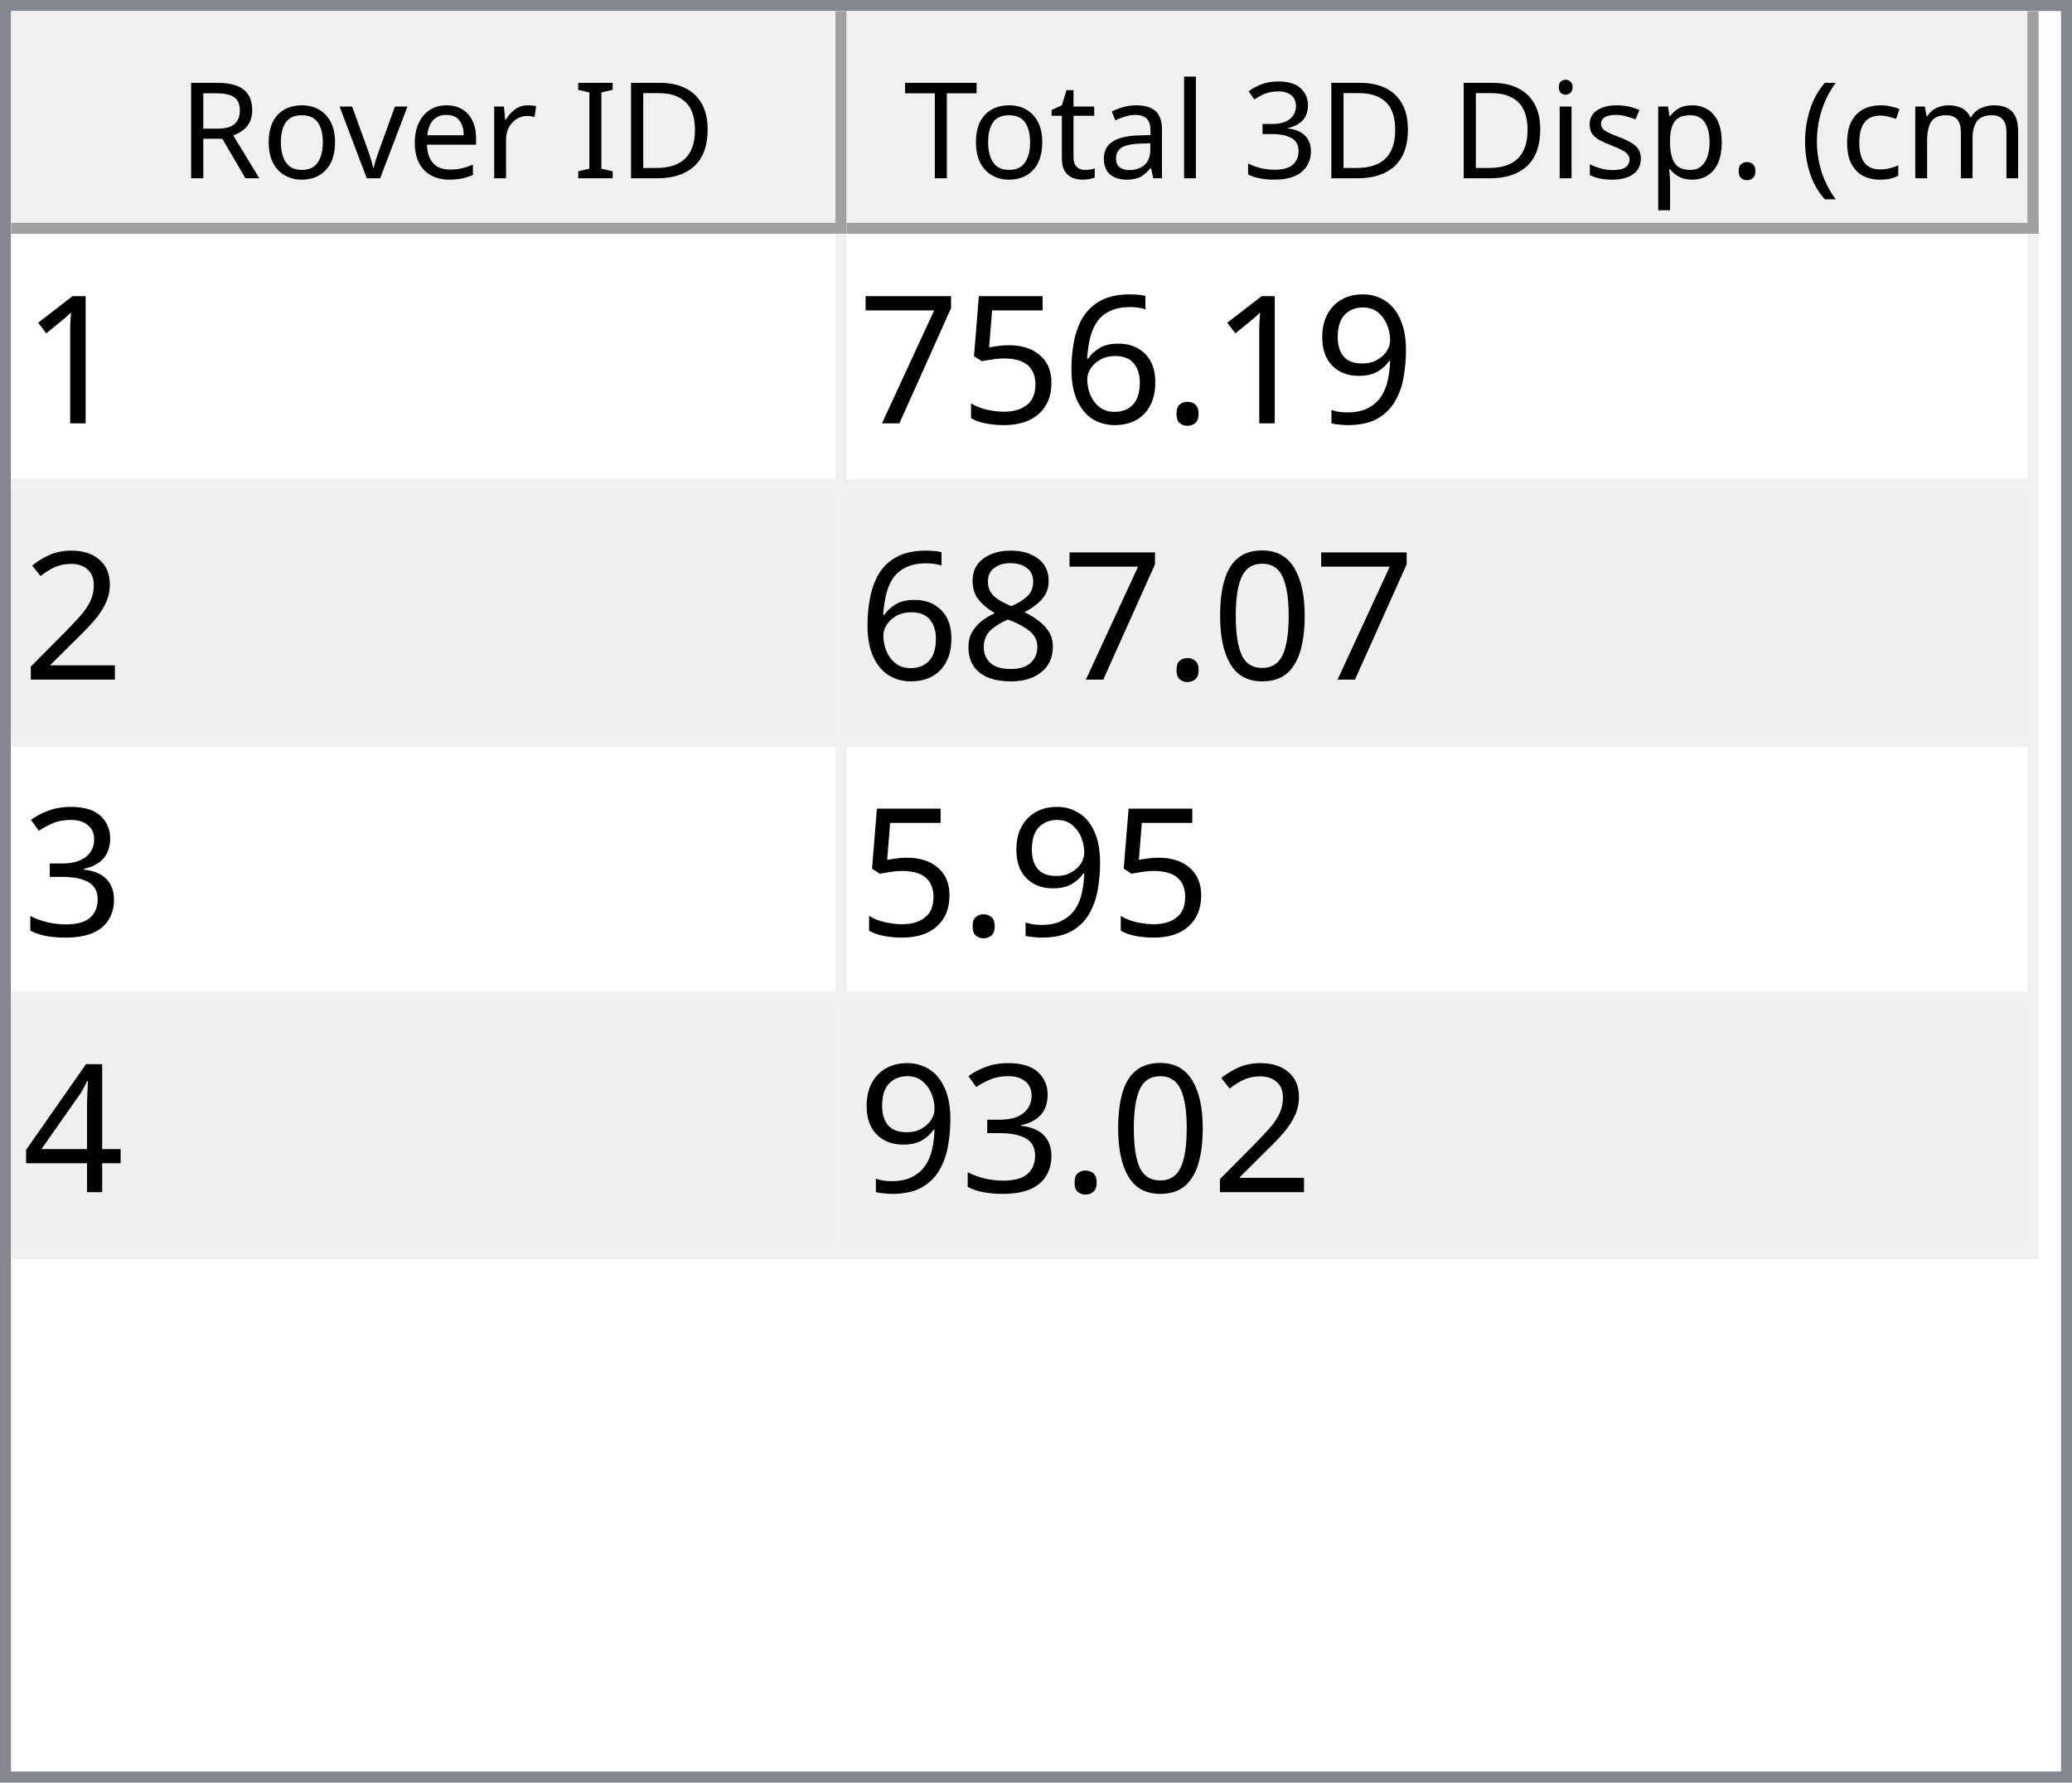
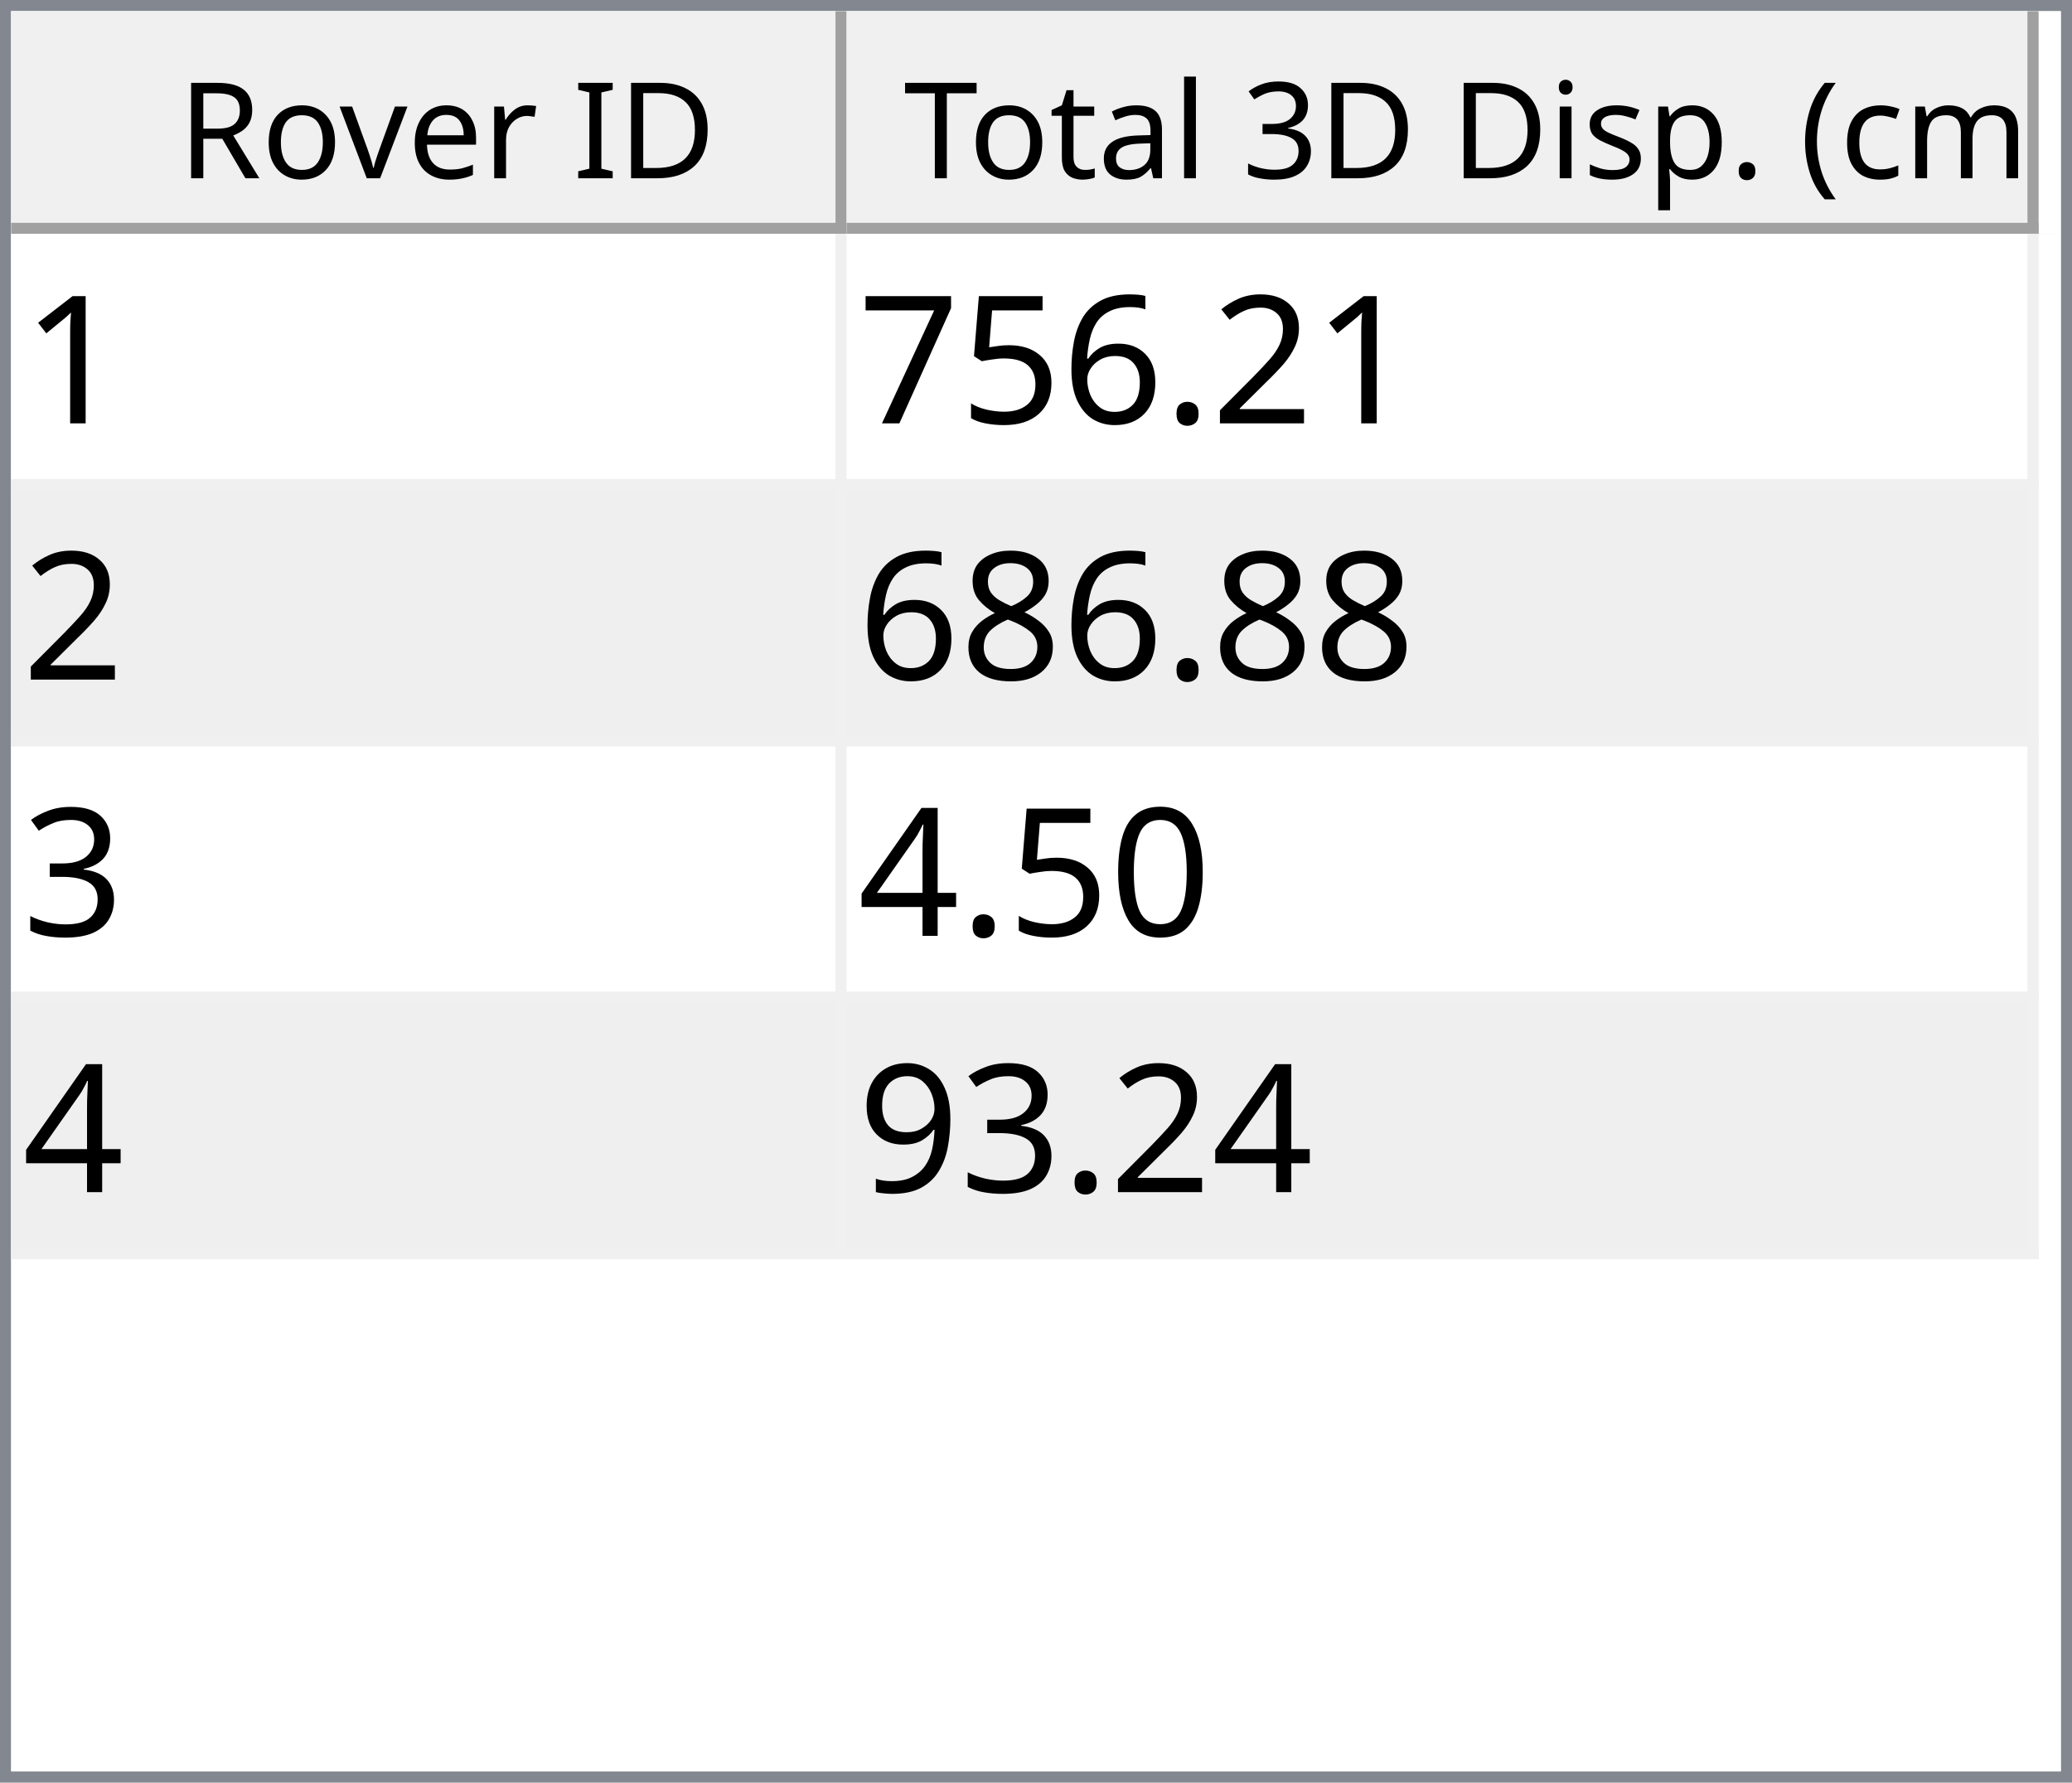
<svg xmlns="http://www.w3.org/2000/svg" style="fill-opacity:1; color-rendering:auto; color-interpolation:auto; text-rendering:auto; stroke:black; stroke-linecap:square; stroke-miterlimit:10; shape-rendering:auto; stroke-opacity:1; fill:black; stroke-dasharray:none; font-weight:normal; stroke-width:1; font-family:'Dialog'; font-style:normal; stroke-linejoin:miter; font-size:12px; stroke-dashoffset:0; image-rendering:auto;" width="186" height="160">
  <defs id="genericDefs" />
  <g>
    <defs id="defs1">
      <clipPath clipPathUnits="userSpaceOnUse" id="clipPath1">
        <path d="M0 0 L186 0 L186 160 L0 160 L0 0 Z" />
      </clipPath>
      <clipPath clipPathUnits="userSpaceOnUse" id="clipPath2">
        <path d="M0 0 L0 160 L186 160 L186 0 Z" />
      </clipPath>
      <clipPath clipPathUnits="userSpaceOnUse" id="clipPath3">
        <path d="M0 0 L0 20 L184 20 L184 0 Z" />
      </clipPath>
      <clipPath clipPathUnits="userSpaceOnUse" id="clipPath4">
        <path d="M0 0 L0 20 L75 20 L75 0 Z" />
      </clipPath>
      <clipPath clipPathUnits="userSpaceOnUse" id="clipPath5">
        <path d="M1 1 L1 19 L74 19 L74 1 Z" />
      </clipPath>
      <clipPath clipPathUnits="userSpaceOnUse" id="clipPath6">
        <path d="M0 0 L0 18 L73 18 L73 0 Z" />
      </clipPath>
      <clipPath clipPathUnits="userSpaceOnUse" id="clipPath7">
        <path d="M-0.5 -0.5 L-0.5 19.5 L74.5 19.5 L74.5 -0.5 Z" />
      </clipPath>
      <clipPath clipPathUnits="userSpaceOnUse" id="clipPath8">
        <path d="M0 0 L0 20 L107 20 L107 0 Z" />
      </clipPath>
      <clipPath clipPathUnits="userSpaceOnUse" id="clipPath9">
        <path d="M1 1 L1 19 L106 19 L106 1 Z" />
      </clipPath>
      <clipPath clipPathUnits="userSpaceOnUse" id="clipPath10">
        <path d="M0 0 L0 18 L105 18 L105 0 Z" />
      </clipPath>
      <clipPath clipPathUnits="userSpaceOnUse" id="clipPath11">
        <path d="M-0.5 -0.5 L-0.5 19.5 L106.5 19.5 L106.5 -0.5 Z" />
      </clipPath>
      <clipPath clipPathUnits="userSpaceOnUse" id="clipPath12">
        <path d="M0 0 L0 138 L184 138 L184 0 Z" />
      </clipPath>
      <clipPath clipPathUnits="userSpaceOnUse" id="clipPath13">
        <path d="M0 0 L0 92 L182 92 L182 0 Z" />
      </clipPath>
      <clipPath clipPathUnits="userSpaceOnUse" id="clipPath14">
        <path d="M-0.5 -0.5 L-0.5 91.5 L181.5 91.5 L181.5 -0.5 Z" />
      </clipPath>
      <clipPath clipPathUnits="userSpaceOnUse" id="clipPath15">
        <path d="M0 0 L0 22 L74 22 L74 0 Z" />
      </clipPath>
      <clipPath clipPathUnits="userSpaceOnUse" id="clipPath16">
        <path d="M0 0 L0 22 L106 22 L106 0 Z" />
      </clipPath>
      <font horiz-adv-x="64.551" id="font1">
        <font-face ascent="107.91" descent="25.098" units-per-em="100" style="font-style:normal; font-family:Segoe UI; font-weight:normal;" />
        <missing-glyph horiz-adv-x="64.551" d="M8.109 0 L8.109 68.266 L56.453 68.266 L56.453 0 L8.109 0 ZM15.328 7.234 L49.219 7.234 L49.219 61.031 L15.328 61.031 L15.328 7.234 Z" />
        <glyph unicode="D" horiz-adv-x="70.117" d="M9.188 0 L9.188 70.016 L28.516 70.016 Q65.531 70.016 65.531 35.891 Q65.531 19.672 55.25 9.836 Q44.969 0 27.734 0 L9.188 0 ZM17.391 62.594 L17.391 7.422 L27.828 7.422 Q41.609 7.422 49.273 14.797 Q56.938 22.172 56.938 35.688 Q56.938 62.594 28.328 62.594 L17.391 62.594 Z" />
        <glyph unicode="I" horiz-adv-x="26.611" d="M17.391 0 L9.188 0 L9.188 70.016 L17.391 70.016 L17.391 0 Z" />
        <glyph unicode=" " horiz-adv-x="27.393" d="" />
        <glyph unicode="r" horiz-adv-x="34.766" d="M34.188 41.891 Q32.078 43.5 28.125 43.5 Q23 43.5 19.555 38.672 Q16.109 33.844 16.109 25.484 L16.109 0 L8.109 0 L8.109 50 L16.109 50 L16.109 39.703 L16.312 39.703 Q18.016 44.969 21.531 47.922 Q25.047 50.875 29.391 50.875 Q32.516 50.875 34.188 50.203 L34.188 41.891 Z" />
        <glyph unicode="e" horiz-adv-x="52.295" d="M48.297 23 L12.984 23 Q13.188 14.656 17.484 10.109 Q21.781 5.562 29.297 5.562 Q37.75 5.562 44.828 11.141 L44.828 3.609 Q38.234 -1.172 27.391 -1.172 Q16.797 -1.172 10.742 5.641 Q4.688 12.453 4.688 24.812 Q4.688 36.469 11.305 43.82 Q17.922 51.172 27.734 51.172 Q37.547 51.172 42.922 44.828 Q48.297 38.484 48.297 27.203 L48.297 23 ZM40.094 29.781 Q40.047 36.719 36.75 40.578 Q33.453 44.438 27.594 44.438 Q21.922 44.438 17.969 40.383 Q14.016 36.328 13.094 29.781 L40.094 29.781 Z" />
        <glyph unicode="v" horiz-adv-x="47.9" d="M47.406 50 L27.484 0 L19.625 0 L0.688 50 L9.469 50 L22.172 13.672 Q23.578 9.672 23.922 6.688 L24.125 6.688 Q24.609 10.453 25.688 13.484 L38.969 50 L47.406 50 Z" />
        <glyph unicode="o" horiz-adv-x="58.594" d="M29 -1.172 Q17.922 -1.172 11.305 5.836 Q4.688 12.844 4.688 24.422 Q4.688 37.016 11.57 44.094 Q18.453 51.172 30.172 51.172 Q41.359 51.172 47.633 44.289 Q53.906 37.406 53.906 25.203 Q53.906 13.234 47.141 6.031 Q40.375 -1.172 29 -1.172 ZM29.594 44.438 Q21.875 44.438 17.383 39.188 Q12.891 33.938 12.891 24.703 Q12.891 15.828 17.43 10.695 Q21.969 5.562 29.594 5.562 Q37.359 5.562 41.531 10.594 Q45.703 15.625 45.703 24.906 Q45.703 34.281 41.531 39.359 Q37.359 44.438 29.594 44.438 Z" />
        <glyph unicode="R" horiz-adv-x="59.814" d="M59.375 0 L49.609 0 L37.891 19.625 Q36.281 22.359 34.766 24.289 Q33.25 26.219 31.664 27.438 Q30.078 28.656 28.25 29.219 Q26.422 29.781 24.125 29.781 L17.391 29.781 L17.391 0 L9.188 0 L9.188 70.016 L30.078 70.016 Q34.672 70.016 38.555 68.867 Q42.438 67.719 45.289 65.375 Q48.141 63.031 49.758 59.547 Q51.375 56.062 51.375 51.375 Q51.375 47.703 50.273 44.656 Q49.172 41.609 47.148 39.211 Q45.125 36.812 42.266 35.133 Q39.406 33.453 35.844 32.516 L35.844 32.328 Q37.594 31.547 38.891 30.547 Q40.188 29.547 41.359 28.18 Q42.531 26.812 43.68 25.078 Q44.828 23.344 46.234 21.047 L59.375 0 ZM17.391 62.594 L17.391 37.203 L28.516 37.203 Q31.594 37.203 34.203 38.133 Q36.812 39.062 38.719 40.797 Q40.625 42.531 41.703 45.047 Q42.781 47.562 42.781 50.688 Q42.781 56.297 39.141 59.445 Q35.5 62.594 28.609 62.594 L17.391 62.594 Z" />
        <glyph unicode=")" horiz-adv-x="30.176" d="M8.297 -15.922 L1.172 -15.922 Q16.406 2.344 16.406 26.812 Q16.406 51.469 1.078 70.016 L8.297 70.016 Q23.531 52.156 23.531 26.703 Q23.531 1.375 8.297 -15.922 Z" />
        <glyph unicode="m" horiz-adv-x="86.133" d="M79.109 0 L71.094 0 L71.094 28.719 Q71.094 37.016 68.531 40.727 Q65.969 44.438 59.906 44.438 Q54.781 44.438 51.195 39.75 Q47.609 35.062 47.609 28.516 L47.609 0 L39.594 0 L39.594 29.688 Q39.594 44.438 28.219 44.438 Q22.953 44.438 19.531 40.016 Q16.109 35.594 16.109 28.516 L16.109 0 L8.109 0 L8.109 50 L16.109 50 L16.109 42.094 L16.312 42.094 Q21.625 51.172 31.844 51.172 Q36.969 51.172 40.773 48.312 Q44.578 45.453 46 40.828 Q51.562 51.172 62.594 51.172 Q79.109 51.172 79.109 30.812 L79.109 0 Z" />
        <glyph unicode="c" horiz-adv-x="46.191" d="M42.188 2.297 Q36.422 -1.172 28.516 -1.172 Q17.828 -1.172 11.258 5.789 Q4.688 12.75 4.688 23.828 Q4.688 36.188 11.766 43.68 Q18.844 51.172 30.672 51.172 Q37.25 51.172 42.281 48.734 L42.281 40.531 Q36.719 44.438 30.375 44.438 Q22.703 44.438 17.797 38.945 Q12.891 33.453 12.891 24.516 Q12.891 15.719 17.508 10.641 Q22.125 5.562 29.891 5.562 Q36.422 5.562 42.188 9.906 L42.188 2.297 Z" />
        <glyph unicode="(" horiz-adv-x="30.176" d="M29.109 -15.922 L21.969 -15.922 Q6.844 1.375 6.844 26.703 Q6.844 52.156 21.969 70.016 L29.203 70.016 Q13.875 51.469 13.875 26.812 Q13.875 2.344 29.109 -15.922 Z" />
        <glyph unicode="." horiz-adv-x="21.68" d="M10.891 -1.078 Q8.641 -1.078 7.055 0.539 Q5.469 2.156 5.469 4.391 Q5.469 6.641 7.055 8.273 Q8.641 9.906 10.891 9.906 Q13.188 9.906 14.797 8.273 Q16.406 6.641 16.406 4.391 Q16.406 2.156 14.797 0.539 Q13.188 -1.078 10.891 -1.078 Z" />
        <glyph unicode="p" horiz-adv-x="58.789" d="M16.312 7.234 L16.109 7.234 L16.109 -23 L8.109 -23 L8.109 50 L16.109 50 L16.109 41.219 L16.312 41.219 Q22.219 51.172 33.594 51.172 Q43.266 51.172 48.688 44.461 Q54.109 37.75 54.109 26.469 Q54.109 13.922 48 6.375 Q41.891 -1.172 31.297 -1.172 Q21.578 -1.172 16.312 7.234 ZM16.109 27.391 L16.109 20.406 Q16.109 14.203 20.141 9.883 Q24.172 5.562 30.375 5.562 Q37.641 5.562 41.773 11.133 Q45.906 16.703 45.906 26.609 Q45.906 34.969 42.047 39.703 Q38.188 44.438 31.594 44.438 Q24.609 44.438 20.359 39.578 Q16.109 34.719 16.109 27.391 Z" />
        <glyph unicode="s" horiz-adv-x="42.432" d="M5.078 1.812 L5.078 10.406 Q11.625 5.562 19.484 5.562 Q30.031 5.562 30.031 12.594 Q30.031 14.594 29.125 15.992 Q28.219 17.391 26.68 18.461 Q25.141 19.531 23.07 20.383 Q21 21.234 18.609 22.172 Q15.281 23.484 12.766 24.828 Q10.25 26.172 8.57 27.859 Q6.891 29.547 6.031 31.695 Q5.172 33.844 5.172 36.719 Q5.172 40.234 6.789 42.945 Q8.406 45.656 11.086 47.484 Q13.766 49.312 17.211 50.242 Q20.656 51.172 24.312 51.172 Q30.812 51.172 35.938 48.922 L35.938 40.828 Q30.422 44.438 23.25 44.438 Q21 44.438 19.195 43.922 Q17.391 43.406 16.094 42.477 Q14.797 41.547 14.086 40.258 Q13.375 38.969 13.375 37.406 Q13.375 35.453 14.086 34.133 Q14.797 32.812 16.164 31.789 Q17.531 30.766 19.484 29.938 Q21.438 29.109 23.922 28.125 Q27.25 26.859 29.883 25.516 Q32.516 24.172 34.375 22.484 Q36.234 20.797 37.234 18.602 Q38.234 16.406 38.234 13.375 Q38.234 9.672 36.602 6.938 Q34.969 4.203 32.234 2.398 Q29.5 0.594 25.93 -0.289 Q22.359 -1.172 18.453 -1.172 Q10.75 -1.172 5.078 1.812 Z" />
        <glyph unicode="i" horiz-adv-x="24.219" d="M12.203 62.703 Q10.062 62.703 8.547 64.164 Q7.031 65.625 7.031 67.875 Q7.031 70.125 8.547 71.609 Q10.062 73.094 12.203 73.094 Q14.406 73.094 15.945 71.609 Q17.484 70.125 17.484 67.875 Q17.484 65.719 15.945 64.211 Q14.406 62.703 12.203 62.703 ZM16.109 0 L8.109 0 L8.109 50 L16.109 50 L16.109 0 Z" />
        <glyph unicode="3" horiz-adv-x="53.906" d="M46.531 19.828 Q46.531 15.094 44.75 11.211 Q42.969 7.328 39.719 4.57 Q36.469 1.812 31.93 0.297 Q27.391 -1.219 21.922 -1.219 Q11.922 -1.219 6 2.594 L6 11.188 Q13.094 5.609 22.219 5.609 Q25.875 5.609 28.828 6.539 Q31.781 7.469 33.906 9.227 Q36.031 10.984 37.18 13.477 Q38.328 15.969 38.328 19.094 Q38.328 32.812 18.797 32.812 L12.984 32.812 L12.984 39.594 L18.5 39.594 Q35.797 39.594 35.797 52.484 Q35.797 64.406 22.609 64.406 Q15.188 64.406 8.688 59.422 L8.688 67.188 Q15.375 71.188 24.609 71.188 Q29 71.188 32.57 69.969 Q36.141 68.75 38.68 66.555 Q41.219 64.359 42.609 61.281 Q44 58.203 44 54.5 Q44 40.672 30.031 36.719 L30.031 36.531 Q33.594 36.141 36.625 34.797 Q39.656 33.453 41.852 31.305 Q44.047 29.156 45.289 26.25 Q46.531 23.344 46.531 19.828 Z" />
        <glyph unicode="l" horiz-adv-x="24.219" d="M16.109 0 L8.109 0 L8.109 74.031 L16.109 74.031 L16.109 0 Z" />
        <glyph unicode="a" horiz-adv-x="50.879" d="M43.891 0 L35.891 0 L35.891 7.812 L35.688 7.812 Q30.469 -1.172 20.312 -1.172 Q12.844 -1.172 8.617 2.781 Q4.391 6.734 4.391 13.281 Q4.391 27.297 20.906 29.594 L35.891 31.688 Q35.891 44.438 25.594 44.438 Q16.547 44.438 9.281 38.281 L9.281 46.484 Q16.656 51.172 26.266 51.172 Q43.891 51.172 43.891 32.516 L43.891 0 ZM35.891 25.297 L23.828 23.641 Q18.266 22.859 15.43 20.875 Q12.594 18.891 12.594 13.875 Q12.594 10.203 15.211 7.883 Q17.828 5.562 22.172 5.562 Q28.125 5.562 32.008 9.742 Q35.891 13.922 35.891 20.312 L35.891 25.297 Z" />
        <glyph unicode="t" horiz-adv-x="33.887" d="M31.297 0.484 Q28.469 -1.078 23.828 -1.078 Q10.688 -1.078 10.688 13.578 L10.688 43.172 L2.094 43.172 L2.094 50 L10.688 50 L10.688 62.203 L18.703 64.797 L18.703 50 L31.297 50 L31.297 43.172 L18.703 43.172 L18.703 14.984 Q18.703 9.969 20.414 7.82 Q22.125 5.672 26.078 5.672 Q29.109 5.672 31.297 7.328 L31.297 0.484 Z" />
        <glyph unicode="T" horiz-adv-x="52.393" d="M50.594 62.594 L30.375 62.594 L30.375 0 L22.172 0 L22.172 62.594 L2 62.594 L2 70.016 L50.594 70.016 L50.594 62.594 Z" />
      </font>
      <font horiz-adv-x="75.0" id="font2">
        <font-face ascent="100.537" descent="21.973" units-per-em="100" style="font-style:normal; font-family:sans-serif; font-weight:normal;" />
        <missing-glyph horiz-adv-x="75.0" d="M12.5 0 L12.5 62.5 L62.5 62.5 L62.5 0 L12.5 0 ZM14.062 1.562 L60.938 1.562 L60.938 60.938 L14.062 60.938 L14.062 1.562 Z" />
        <glyph unicode="1" horiz-adv-x="55.615" d="M37.25 0 L28.469 0 L28.469 56 Q25.297 52.984 20.141 49.953 Q14.984 46.922 10.891 45.406 L10.891 53.906 Q18.266 57.375 23.781 62.305 Q29.297 67.234 31.594 71.875 L37.25 71.875 L37.25 0 Z" />
-         <glyph unicode="9" horiz-adv-x="55.615" d="M5.469 16.547 L13.922 17.328 Q14.984 11.375 18.016 8.688 Q21.047 6 25.781 6 Q29.828 6 32.883 7.859 Q35.938 9.719 37.891 12.82 Q39.844 15.922 41.164 21.195 Q42.484 26.469 42.484 31.938 Q42.484 32.516 42.438 33.688 Q39.797 29.5 35.234 26.883 Q30.672 24.266 25.344 24.266 Q16.453 24.266 10.305 30.711 Q4.156 37.156 4.156 47.703 Q4.156 58.594 10.578 65.234 Q17 71.875 26.656 71.875 Q33.641 71.875 39.43 68.117 Q45.219 64.359 48.219 57.398 Q51.219 50.438 51.219 37.25 Q51.219 23.531 48.242 15.406 Q45.266 7.281 39.383 3.031 Q33.5 -1.219 25.594 -1.219 Q17.188 -1.219 11.867 3.445 Q6.547 8.109 5.469 16.547 ZM41.453 48.141 Q41.453 55.719 37.43 60.156 Q33.406 64.594 27.734 64.594 Q21.875 64.594 17.531 59.812 Q13.188 55.031 13.188 47.406 Q13.188 40.578 17.312 36.305 Q21.438 32.031 27.484 32.031 Q33.594 32.031 37.523 36.305 Q41.453 40.578 41.453 48.141 Z" />
+         <glyph unicode="2" horiz-adv-x="55.615" d="M50.344 8.453 L50.344 0 L3.031 0 Q2.938 3.172 4.047 6.109 Q5.859 10.938 9.836 15.625 Q13.812 20.312 21.344 26.469 Q33.016 36.031 37.117 41.625 Q41.219 47.219 41.219 52.203 Q41.219 57.422 37.477 61.008 Q33.734 64.594 27.734 64.594 Q21.391 64.594 17.578 60.789 Q13.766 56.984 13.719 50.25 L4.688 51.172 Q5.609 61.281 11.664 66.578 Q17.719 71.875 27.938 71.875 Q38.234 71.875 44.242 66.164 Q50.25 60.453 50.25 52 Q50.25 47.703 48.492 43.555 Q46.734 39.406 42.656 34.812 Q38.578 30.219 29.109 22.219 Q21.188 15.578 18.945 13.211 Q16.703 10.844 15.234 8.453 L50.344 8.453 Z" />
        <glyph unicode="." horiz-adv-x="27.783" d="M9.078 0 L9.078 10.016 L19.094 10.016 L19.094 0 L9.078 0 Z" />
        <glyph unicode="6" horiz-adv-x="55.615" d="M49.75 54.047 L41.016 53.375 Q39.844 58.547 37.703 60.891 Q34.125 64.656 28.906 64.656 Q24.703 64.656 21.531 62.312 Q17.391 59.281 14.992 53.469 Q12.594 47.656 12.5 36.922 Q15.672 41.75 20.266 44.094 Q24.859 46.438 29.891 46.438 Q38.672 46.438 44.852 39.969 Q51.031 33.5 51.031 23.25 Q51.031 16.5 48.125 10.719 Q45.219 4.938 40.141 1.859 Q35.062 -1.219 28.609 -1.219 Q17.625 -1.219 10.695 6.859 Q3.766 14.938 3.766 33.5 Q3.766 54.25 11.422 63.672 Q18.109 71.875 29.438 71.875 Q37.891 71.875 43.289 67.141 Q48.688 62.406 49.75 54.047 ZM13.875 23.188 Q13.875 18.656 15.797 14.508 Q17.719 10.359 21.188 8.18 Q24.656 6 28.469 6 Q34.031 6 38.039 10.492 Q42.047 14.984 42.047 22.703 Q42.047 30.125 38.086 34.398 Q34.125 38.672 28.125 38.672 Q22.172 38.672 18.023 34.398 Q13.875 30.125 13.875 23.188 Z" />
        <glyph unicode="5" horiz-adv-x="55.615" d="M4.156 18.75 L13.375 19.531 Q14.406 12.797 18.141 9.398 Q21.875 6 27.156 6 Q33.5 6 37.891 10.789 Q42.281 15.578 42.281 23.484 Q42.281 31 38.062 35.352 Q33.844 39.703 27 39.703 Q22.75 39.703 19.336 37.773 Q15.922 35.844 13.969 32.766 L5.719 33.844 L12.641 70.609 L48.25 70.609 L48.25 62.203 L19.672 62.203 L15.828 42.969 Q22.266 47.469 29.344 47.469 Q38.719 47.469 45.164 40.969 Q51.609 34.469 51.609 24.266 Q51.609 14.547 45.953 7.469 Q39.062 -1.219 27.156 -1.219 Q17.391 -1.219 11.211 4.25 Q5.031 9.719 4.156 18.75 Z" />
        <glyph unicode="7" horiz-adv-x="55.615" d="M4.734 62.203 L4.734 70.656 L51.078 70.656 L51.078 63.812 Q44.234 56.547 37.523 44.484 Q30.812 32.422 27.156 19.672 Q24.516 10.688 23.781 0 L14.75 0 Q14.891 8.453 18.062 20.414 Q21.234 32.375 27.172 43.484 Q33.109 54.594 39.797 62.203 L4.734 62.203 Z" />
-         <glyph unicode="2" horiz-adv-x="55.615" d="M50.344 8.453 L50.344 0 L3.031 0 Q2.938 3.172 4.047 6.109 Q5.859 10.938 9.836 15.625 Q13.812 20.312 21.344 26.469 Q33.016 36.031 37.117 41.625 Q41.219 47.219 41.219 52.203 Q41.219 57.422 37.477 61.008 Q33.734 64.594 27.734 64.594 Q21.391 64.594 17.578 60.789 Q13.766 56.984 13.719 50.25 L4.688 51.172 Q5.609 61.281 11.664 66.578 Q17.719 71.875 27.938 71.875 Q38.234 71.875 44.242 66.164 Q50.25 60.453 50.25 52 Q50.25 47.703 48.492 43.555 Q46.734 39.406 42.656 34.812 Q38.578 30.219 29.109 22.219 Q21.188 15.578 18.945 13.211 Q16.703 10.844 15.234 8.453 L50.344 8.453 Z" />
-         <glyph unicode="0" horiz-adv-x="55.615" d="M4.156 35.297 Q4.156 48 6.766 55.742 Q9.375 63.484 14.523 67.68 Q19.672 71.875 27.484 71.875 Q33.25 71.875 37.594 69.555 Q41.938 67.234 44.773 62.867 Q47.609 58.5 49.219 52.227 Q50.828 45.953 50.828 35.297 Q50.828 22.703 48.242 14.969 Q45.656 7.234 40.508 3.008 Q35.359 -1.219 27.484 -1.219 Q17.141 -1.219 11.234 6.203 Q4.156 15.141 4.156 35.297 ZM13.188 35.297 Q13.188 17.672 17.312 11.836 Q21.438 6 27.484 6 Q33.547 6 37.672 11.859 Q41.797 17.719 41.797 35.297 Q41.797 52.984 37.672 58.789 Q33.547 64.594 27.391 64.594 Q21.344 64.594 17.719 59.469 Q13.188 52.938 13.188 35.297 Z" />
        <glyph unicode="8" horiz-adv-x="55.615" d="M17.672 38.812 Q12.203 40.828 9.57 44.539 Q6.938 48.25 6.938 53.422 Q6.938 61.234 12.555 66.555 Q18.172 71.875 27.484 71.875 Q36.859 71.875 42.578 66.43 Q48.297 60.984 48.297 53.172 Q48.297 48.188 45.68 44.508 Q43.062 40.828 37.75 38.812 Q44.344 36.672 47.781 31.883 Q51.219 27.094 51.219 20.453 Q51.219 11.281 44.727 5.031 Q38.234 -1.219 27.641 -1.219 Q17.047 -1.219 10.547 5.055 Q4.047 11.328 4.047 20.703 Q4.047 27.688 7.594 32.398 Q11.141 37.109 17.672 38.812 ZM15.922 53.719 Q15.922 48.641 19.195 45.414 Q22.469 42.188 27.688 42.188 Q32.766 42.188 36.016 45.383 Q39.266 48.578 39.266 53.219 Q39.266 58.062 35.914 61.359 Q32.562 64.656 27.594 64.656 Q22.562 64.656 19.242 61.43 Q15.922 58.203 15.922 53.719 ZM13.094 20.656 Q13.094 16.891 14.875 13.375 Q16.656 9.859 20.172 7.93 Q23.688 6 27.734 6 Q34.031 6 38.133 10.055 Q42.234 14.109 42.234 20.359 Q42.234 26.703 38.016 30.859 Q33.797 35.016 27.438 35.016 Q21.234 35.016 17.164 30.914 Q13.094 26.812 13.094 20.656 Z" />
        <glyph unicode="3" horiz-adv-x="55.615" d="M4.203 18.891 L12.984 20.062 Q14.5 12.594 18.141 9.297 Q21.781 6 27 6 Q33.203 6 37.477 10.297 Q41.75 14.594 41.75 20.953 Q41.75 27 37.797 30.93 Q33.844 34.859 27.734 34.859 Q25.25 34.859 21.531 33.891 L22.516 41.609 Q23.391 41.5 23.922 41.5 Q29.547 41.5 34.039 44.43 Q38.531 47.359 38.531 53.469 Q38.531 58.297 35.258 61.477 Q31.984 64.656 26.812 64.656 Q21.688 64.656 18.266 61.43 Q14.844 58.203 13.875 51.766 L5.078 53.328 Q6.688 62.156 12.398 67.016 Q18.109 71.875 26.609 71.875 Q32.469 71.875 37.398 69.359 Q42.328 66.844 44.945 62.5 Q47.562 58.156 47.562 53.266 Q47.562 48.641 45.07 44.828 Q42.578 41.016 37.703 38.766 Q44.047 37.312 47.562 32.695 Q51.078 28.078 51.078 21.141 Q51.078 11.766 44.242 5.25 Q37.406 -1.266 26.953 -1.266 Q17.531 -1.266 11.305 4.352 Q5.078 9.969 4.203 18.891 Z" />
+         <glyph unicode="0" horiz-adv-x="55.615" d="M4.156 35.297 Q4.156 48 6.766 55.742 Q9.375 63.484 14.523 67.68 Q19.672 71.875 27.484 71.875 Q33.25 71.875 37.594 69.555 Q41.938 67.234 44.773 62.867 Q47.609 58.5 49.219 52.227 Q50.828 45.953 50.828 35.297 Q50.828 22.703 48.242 14.969 Q45.656 7.234 40.508 3.008 Q35.359 -1.219 27.484 -1.219 Q17.141 -1.219 11.234 6.203 Q4.156 15.141 4.156 35.297 ZM13.188 35.297 Q13.188 17.672 17.312 11.836 Q21.438 6 27.484 6 Q33.547 6 37.672 11.859 Q41.797 17.719 41.797 35.297 Q41.797 52.984 37.672 58.789 Q33.547 64.594 27.391 64.594 Q21.344 64.594 17.719 59.469 Q13.188 52.938 13.188 35.297 Z" />
        <glyph unicode="4" horiz-adv-x="55.615" d="M32.328 0 L32.328 17.141 L1.266 17.141 L1.266 25.203 L33.938 71.578 L41.109 71.578 L41.109 25.203 L50.781 25.203 L50.781 17.141 L41.109 17.141 L41.109 0 L32.328 0 ZM32.328 25.203 L32.328 57.469 L9.906 25.203 L32.328 25.203 Z" />
+         <glyph unicode="9" horiz-adv-x="55.615" d="M5.469 16.547 L13.922 17.328 Q14.984 11.375 18.016 8.688 Q21.047 6 25.781 6 Q29.828 6 32.883 7.859 Q35.938 9.719 37.891 12.82 Q39.844 15.922 41.164 21.195 Q42.484 26.469 42.484 31.938 Q42.484 32.516 42.438 33.688 Q39.797 29.5 35.234 26.883 Q30.672 24.266 25.344 24.266 Q16.453 24.266 10.305 30.711 Q4.156 37.156 4.156 47.703 Q4.156 58.594 10.578 65.234 Q17 71.875 26.656 71.875 Q33.641 71.875 39.43 68.117 Q45.219 64.359 48.219 57.398 Q51.219 50.438 51.219 37.25 Q51.219 23.531 48.242 15.406 Q45.266 7.281 39.383 3.031 Q33.5 -1.219 25.594 -1.219 Q17.188 -1.219 11.867 3.445 Q6.547 8.109 5.469 16.547 ZM41.453 48.141 Q41.453 55.719 37.43 60.156 Q33.406 64.594 27.734 64.594 Q21.875 64.594 17.531 59.812 Q13.188 55.031 13.188 47.406 Q13.188 40.578 17.312 36.305 Q21.438 32.031 27.484 32.031 Q33.594 32.031 37.523 36.305 Q41.453 40.578 41.453 48.141 Z" />
      </font>
    </defs>
    <g style="fill:white; stroke:white;">
      <rect x="0" y="0" width="186" style="clip-path:url(#clipPath1); stroke:none;" height="160" />
    </g>
    <g style="fill:white; text-rendering:optimizeSpeed; color-rendering:optimizeSpeed; image-rendering:optimizeSpeed; shape-rendering:crispEdges; stroke:white; color-interpolation:sRGB;">
      <rect x="0" width="186" height="160" y="0" style="stroke:none;" />
      <path style="stroke:none;" d="M0 160 L186 160 L186 0 L0 0 Z" />
    </g>
    <g style="fill:rgb(240,240,240); font-family:'Segoe UI'; stroke:rgb(240,240,240);">
      <rect x="0" y="0" width="186" style="clip-path:url(#clipPath2); stroke:none;" height="160" />
    </g>
    <g style="fill:rgb(130,135,144); font-family:'Segoe UI'; stroke:rgb(130,135,144);">
      <path d="M0 0 L186 0 L186 160 L0 160 L0 0 ZM1 1 L185 1 L185 159 L1 159 L1 1 Z" style="fill-rule:evenodd; clip-path:url(#clipPath2); stroke:none;" />
    </g>
    <g style="fill:white; font-family:'Segoe UI'; stroke:white;" transform="translate(1,1)">
      <rect x="0" y="0" width="184" style="clip-path:url(#clipPath3); stroke:none;" height="20" />
    </g>
    <g style="fill:rgb(240,240,240); font-family:'Segoe UI'; stroke:rgb(240,240,240);" transform="translate(1,1)">
      <rect x="0" y="0" width="75" style="clip-path:url(#clipPath4); stroke:none;" height="20" />
    </g>
    <g style="font-family:'Segoe UI';" transform="translate(2,2)">
      <text x="14" xml:space="preserve" y="14" style="clip-path:url(#clipPath6); stroke:none;">Rover ID</text>
    </g>
    <g style="fill:rgb(160,160,160); font-family:'Segoe UI'; stroke:rgb(160,160,160); stroke-linejoin:bevel;" transform="translate(1.5,1.5)">
      <line x1="74" x2="74" y1="0" style="fill:none; clip-path:url(#clipPath7);" y2="19" />
    </g>
    <g style="fill:rgb(160,160,160); font-family:'Segoe UI'; stroke:rgb(160,160,160); stroke-linejoin:bevel;" transform="matrix(1,0,0,1,1,1) translate(0.5,0.5)">
      <line x1="0" x2="74" y1="19" style="fill:none; clip-path:url(#clipPath7);" y2="19" />
    </g>
    <g style="fill:rgb(240,240,240); font-family:'Segoe UI'; stroke:rgb(240,240,240);" transform="translate(76,1)">
      <rect x="0" y="0" width="107" style="clip-path:url(#clipPath8); stroke:none;" height="20" />
    </g>
    <g style="font-family:'Segoe UI';" transform="translate(77,2)">
      <text x="1" xml:space="preserve" y="14" style="clip-path:url(#clipPath10); stroke:none;"> Total 3D Disp. (cm)</text>
    </g>
    <g style="fill:rgb(160,160,160); font-family:'Segoe UI'; stroke:rgb(160,160,160); stroke-linejoin:bevel;" transform="translate(76.5,1.5)">
      <line x1="106" x2="106" y1="0" style="fill:none; clip-path:url(#clipPath11);" y2="19" />
    </g>
    <g style="fill:rgb(160,160,160); font-family:'Segoe UI'; stroke:rgb(160,160,160); stroke-linejoin:bevel;" transform="matrix(1,0,0,1,76,1) translate(0.5,0.5)">
      <line x1="0" x2="106" y1="19" style="fill:none; clip-path:url(#clipPath11);" y2="19" />
    </g>
    <g style="fill:white; font-family:'Segoe UI'; stroke:white;" transform="translate(1,21)">
      <rect x="0" y="0" width="184" style="clip-path:url(#clipPath12); stroke:none;" height="138" />
    </g>
    <g style="fill:rgb(240,240,240); font-size:16px; font-family:sans-serif; stroke:rgb(240,240,240);" transform="translate(1,21)">
      <rect x="0" y="0" width="182" style="clip-path:url(#clipPath13); stroke:none;" height="92" />
      <line transform="translate(0.5,0.5)" x1="0" x2="181" y1="22" style="clip-path:url(#clipPath14); fill:none; stroke-linejoin:bevel;" y2="22" />
    </g>
    <g transform="matrix(1,0,0,1,1,21) translate(0.5,0.5)" style="fill:rgb(240,240,240); font-size:16px; font-family:sans-serif; stroke:rgb(240,240,240); stroke-linejoin:bevel;">
      <line x1="0" x2="181" y1="45" style="fill:none; clip-path:url(#clipPath14);" y2="45" />
    </g>
    <g transform="matrix(1,0,0,1,1,21) translate(0.5,0.5)" style="fill:rgb(240,240,240); font-size:16px; font-family:sans-serif; stroke:rgb(240,240,240); stroke-linejoin:bevel;">
      <line x1="0" x2="181" y1="68" style="fill:none; clip-path:url(#clipPath14);" y2="68" />
    </g>
    <g transform="matrix(1,0,0,1,1,21) translate(0.5,0.5)" style="fill:rgb(240,240,240); font-size:16px; font-family:sans-serif; stroke:rgb(240,240,240); stroke-linejoin:bevel;">
      <line x1="0" x2="181" y1="91" style="fill:none; clip-path:url(#clipPath14);" y2="91" />
    </g>
    <g transform="matrix(1,0,0,1,1,21) translate(0.5,0.5)" style="fill:rgb(240,240,240); font-size:16px; font-family:sans-serif; stroke:rgb(240,240,240); stroke-linejoin:bevel;">
      <line x1="74" x2="74" y1="0" style="fill:none; clip-path:url(#clipPath14);" y2="91" />
    </g>
    <g transform="matrix(1,0,0,1,1,21) translate(0.5,0.5)" style="fill:rgb(240,240,240); font-size:16px; font-family:sans-serif; stroke:rgb(240,240,240); stroke-linejoin:bevel;">
      <line x1="181" x2="181" y1="0" style="fill:none; clip-path:url(#clipPath14);" y2="91" />
    </g>
    <g style="fill:white; font-size:16px; font-family:sans-serif; stroke:white;" transform="matrix(1,0,0,1,1,21)">
      <rect x="0" y="0" width="74" style="clip-path:url(#clipPath15); stroke:none;" height="22" />
      <text x="1" y="17" style="fill:black; clip-path:url(#clipPath15); stroke:none;" xml:space="preserve">1</text>
    </g>
    <g style="fill:white; font-size:16px; font-family:sans-serif; stroke:white;" transform="matrix(1,0,0,1,1,21) translate(75,0)">
      <rect x="0" y="0" width="106" style="clip-path:url(#clipPath16); stroke:none;" height="22" />
-       <text x="1" y="17" style="fill:black; clip-path:url(#clipPath16); stroke:none;" xml:space="preserve">756.19</text>
+       <text x="1" y="17" style="fill:black; clip-path:url(#clipPath16); stroke:none;" xml:space="preserve">756.21</text>
    </g>
    <g style="fill:rgb(239,239,239); font-size:16px; font-family:sans-serif; stroke:rgb(239,239,239);" transform="matrix(1,0,0,1,1,21) translate(0,23)">
      <rect x="0" y="0" width="74" style="clip-path:url(#clipPath15); stroke:none;" height="22" />
      <text x="1" y="17" style="fill:black; clip-path:url(#clipPath15); stroke:none;" xml:space="preserve">2</text>
    </g>
    <g style="fill:rgb(239,239,239); font-size:16px; font-family:sans-serif; stroke:rgb(239,239,239);" transform="matrix(1,0,0,1,1,21) translate(75,23)">
      <rect x="0" y="0" width="106" style="clip-path:url(#clipPath16); stroke:none;" height="22" />
-       <text x="1" y="17" style="fill:black; clip-path:url(#clipPath16); stroke:none;" xml:space="preserve">687.07</text>
+       <text x="1" y="17" style="fill:black; clip-path:url(#clipPath16); stroke:none;" xml:space="preserve">686.88</text>
    </g>
    <g style="fill:white; font-size:16px; font-family:sans-serif; stroke:white;" transform="matrix(1,0,0,1,1,21) translate(0,46)">
      <rect x="0" y="0" width="74" style="clip-path:url(#clipPath15); stroke:none;" height="22" />
      <text x="1" y="17" style="fill:black; clip-path:url(#clipPath15); stroke:none;" xml:space="preserve">3</text>
    </g>
    <g style="fill:white; font-size:16px; font-family:sans-serif; stroke:white;" transform="matrix(1,0,0,1,1,21) translate(75,46)">
      <rect x="0" y="0" width="106" style="clip-path:url(#clipPath16); stroke:none;" height="22" />
-       <text x="1" y="17" style="fill:black; clip-path:url(#clipPath16); stroke:none;" xml:space="preserve">5.95</text>
+       <text x="1" y="17" style="fill:black; clip-path:url(#clipPath16); stroke:none;" xml:space="preserve">4.50</text>
    </g>
    <g style="fill:rgb(239,239,239); font-size:16px; font-family:sans-serif; stroke:rgb(239,239,239);" transform="matrix(1,0,0,1,1,21) translate(0,69)">
      <rect x="0" y="0" width="74" style="clip-path:url(#clipPath15); stroke:none;" height="22" />
      <text x="1" y="17" style="fill:black; clip-path:url(#clipPath15); stroke:none;" xml:space="preserve">4</text>
    </g>
    <g style="fill:rgb(239,239,239); font-size:16px; font-family:sans-serif; stroke:rgb(239,239,239);" transform="matrix(1,0,0,1,1,21) translate(75,69)">
      <rect x="0" y="0" width="106" style="clip-path:url(#clipPath16); stroke:none;" height="22" />
-       <text x="1" y="17" style="fill:black; clip-path:url(#clipPath16); stroke:none;" xml:space="preserve">93.02</text>
+       <text x="1" y="17" style="fill:black; clip-path:url(#clipPath16); stroke:none;" xml:space="preserve">93.24</text>
    </g>
  </g>
</svg>
